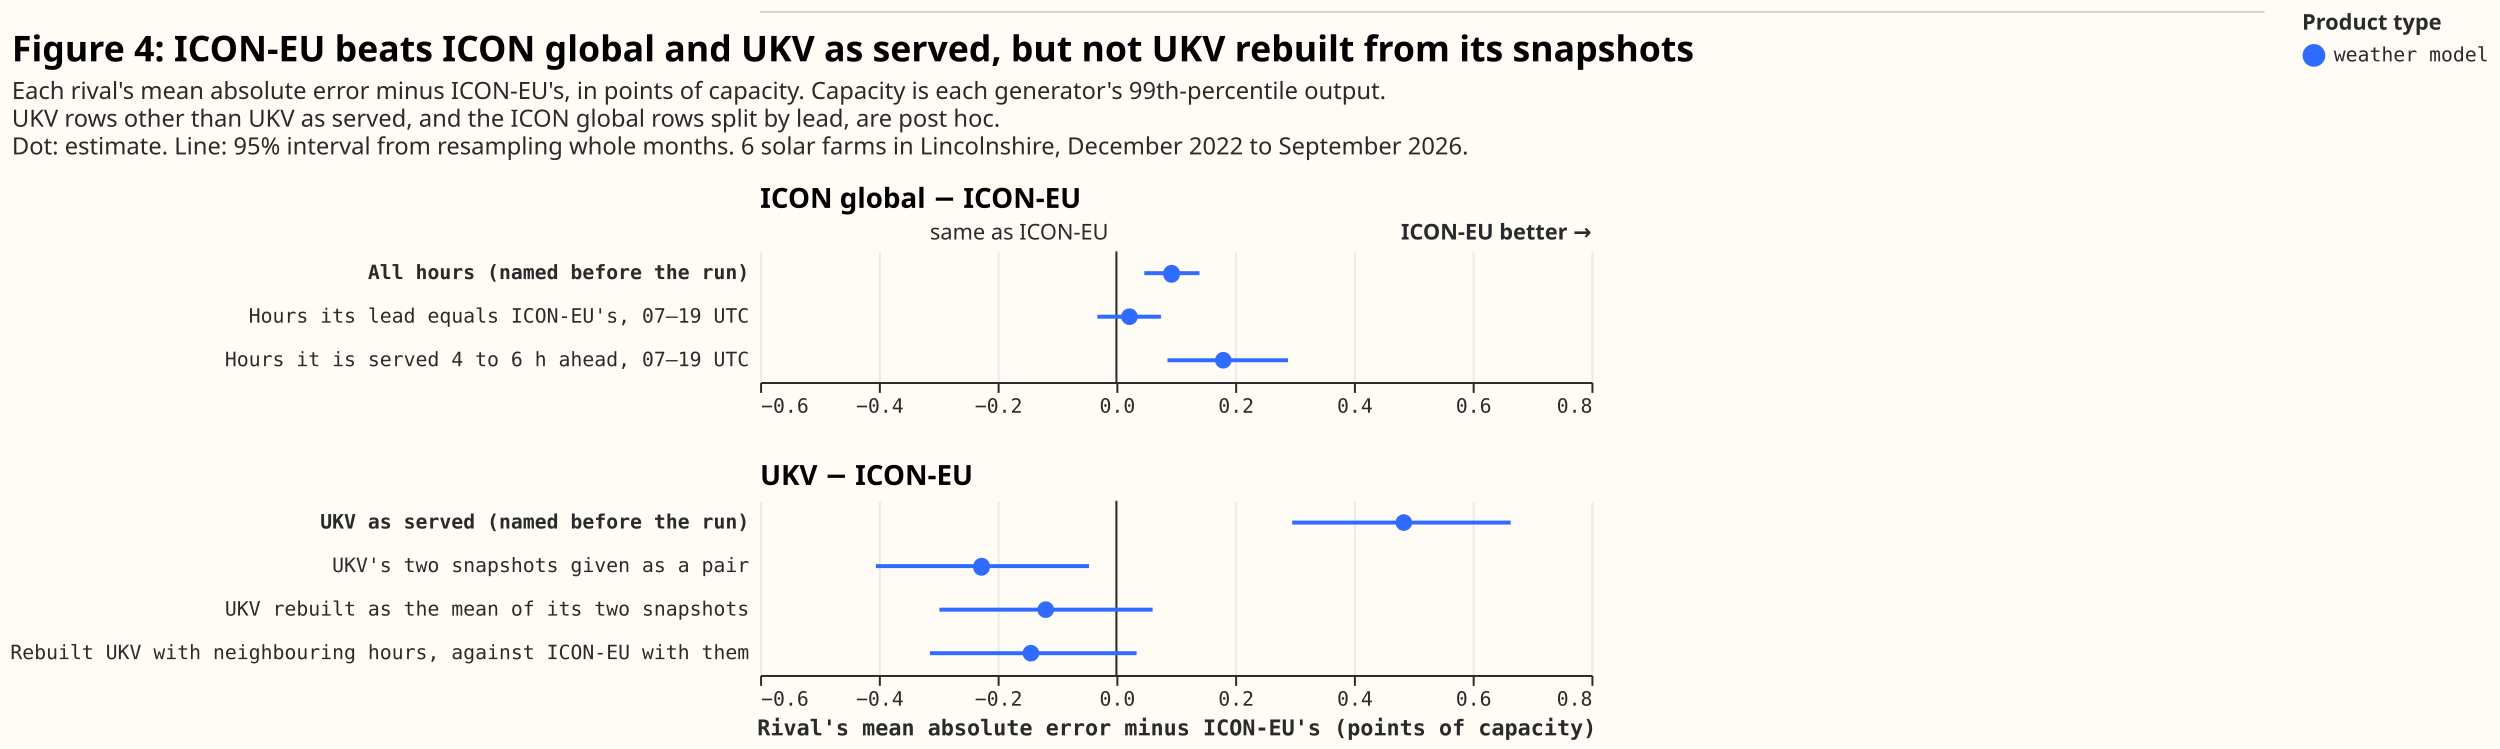
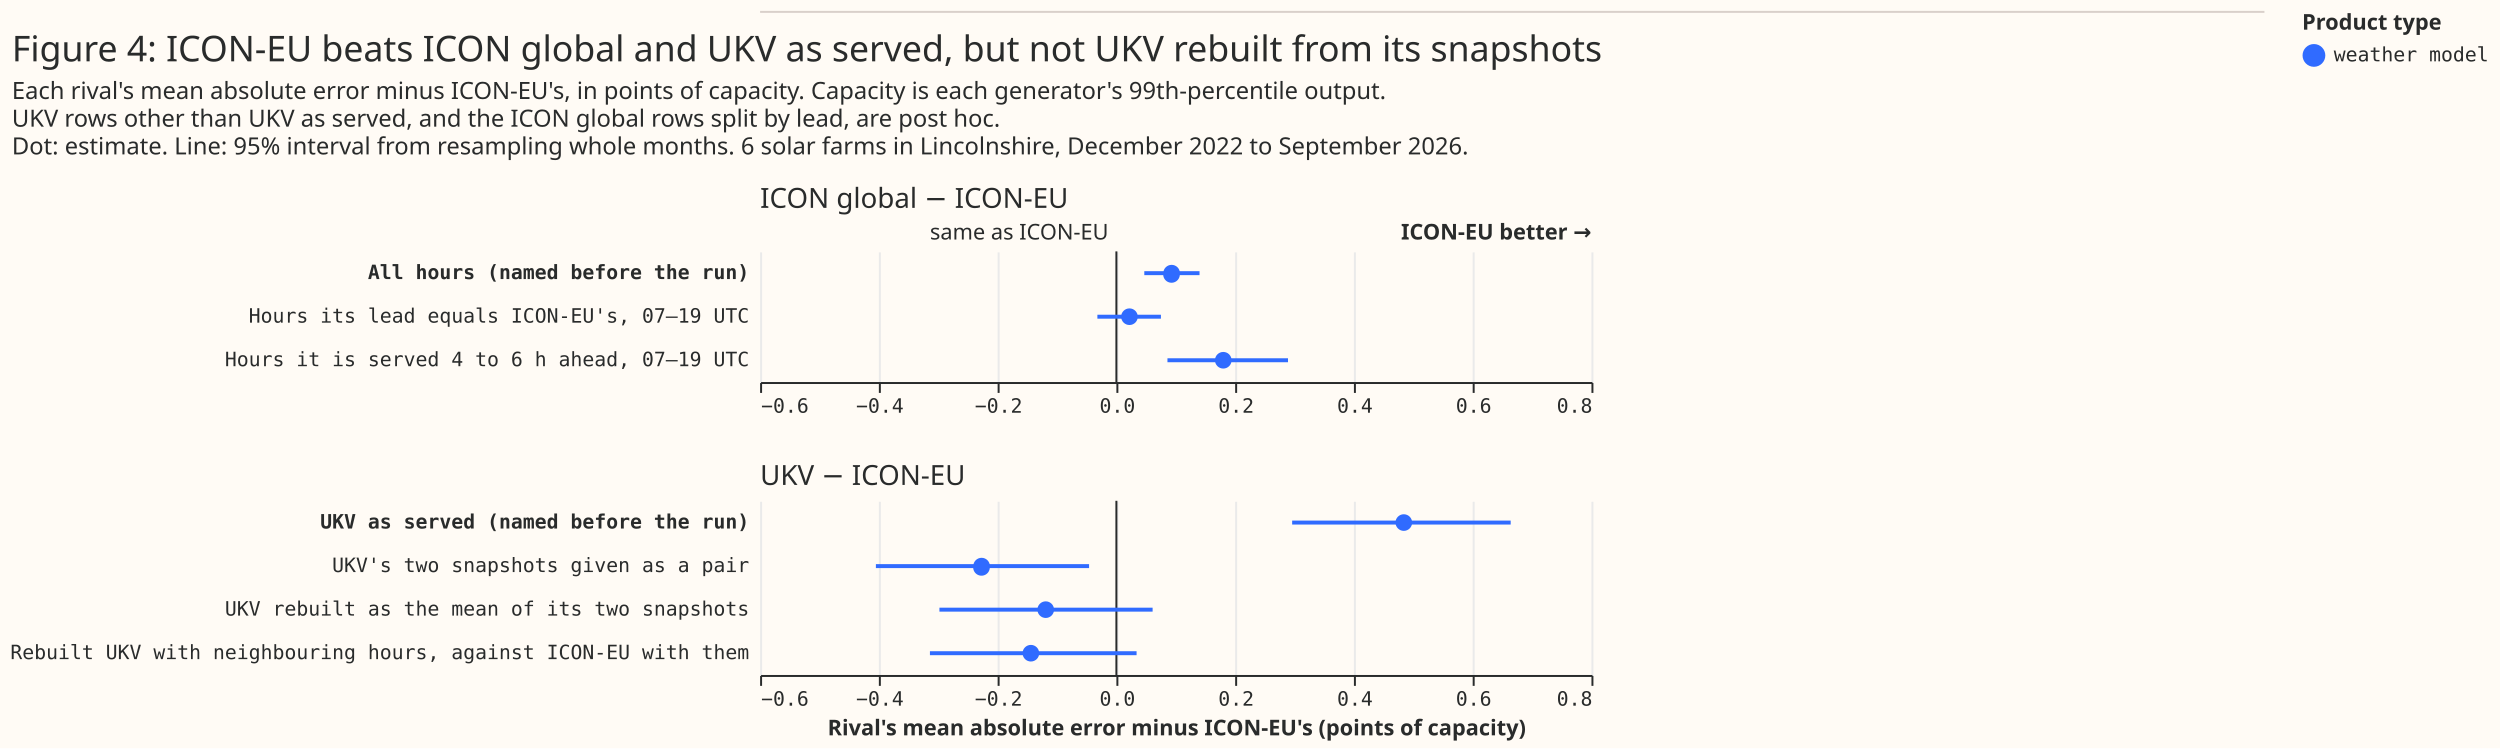
<svg xmlns="http://www.w3.org/2000/svg" width="1263" height="378" class="marks" viewBox="0 0 1263 378">
  <path fill="#fffbf5" d="M0 0h1263v378H0z" />
  <g fill="none" stroke-miterlimit="10" aria-roledescription="group mark container" class="mark-group role-frame root">
    <g aria-roledescription="group mark container" class="mark-group role-scope concat_0_group">
      <path fill="#fffbf5" d="M384 6h760v1H384Z" aria-hidden="true" class="background" />
      <path stroke="#d9d0ca" d="M384 6h760" aria-roledescription="rule mark container" class="mark-rule role-mark concat_0_marks" />
    </g>
    <g aria-roledescription="group mark container" class="mark-group role-scope concat_1_group">
      <g aria-roledescription="group mark container" class="mark-group role-scope concat_1_concat_0_group">
        <path fill="#fffbf5" d="M384 127h420v66H384Z" aria-hidden="true" class="background" />
        <g aria-hidden="true" class="mark-group role-axis">
          <path stroke="#eaeaea" d="M384.5 193.5v-66m60 66v-66m60 66v-66m60 66v-66m60 66v-66m60 66v-66m60 66v-66m60 66v-66" class="mark-rule role-axis-grid" pointer-events="none" />
        </g>
        <g aria-label="X-axis for a linear scale with values from −0.6 to 0.8" aria-roledescription="axis" class="mark-group role-axis" pointer-events="none">
          <path stroke="#292b2b" d="M384.5 193.5v5m60-5v5m60-5v5m60-5v5m60-5v5m60-5v5m60-5v5m60-5v5" class="mark-rule role-axis-tick" />
          <g fill="#292b2b" class="mark-text role-axis-label" font-family="Matter Semi Mono, Roboto Mono, monospace" font-size="10">
            <text transform="translate(384.5 208.5)">−0.6</text>
            <text text-anchor="middle" transform="translate(444.5 208.5)">−0.4</text>
            <text text-anchor="middle" transform="translate(504.5 208.5)">−0.2</text>
            <text text-anchor="middle" transform="translate(564.5 208.5)">0.0</text>
            <text text-anchor="middle" transform="translate(624.5 208.5)">0.2</text>
            <text text-anchor="middle" transform="translate(684.5 208.5)">0.4</text>
            <text text-anchor="middle" transform="translate(744.5 208.5)">0.6</text>
            <text text-anchor="end" transform="translate(804.5 208.5)">0.8</text>
          </g>
          <path stroke="#292b2b" d="M384.5 193.5h420" class="mark-rule role-axis-domain" />
        </g>
        <g aria-label="Y-axis for a discrete scale with 3 values: All hours (named before the run), Hours its lead equals ICON-EU's, 07–19 UTC, Hours it is served 4 to 6 h ahead, 07–19 UTC" aria-roledescription="axis" class="mark-group role-axis">
          <g fill="#292b2b" class="mark-text role-axis-label" font-family="Matter Semi Mono, Roboto Mono, monospace" font-size="10" pointer-events="none" text-anchor="end">
            <text font-weight="bold" transform="translate(378.5 141)">All hours (named before the run)</text>
            <text transform="translate(378.5 163)">Hours its lead equals ICON-EU's, 07–19 UTC</text>
            <text transform="translate(378.5 185)">Hours it is served 4 to 6 h ahead, 07–19 UTC</text>
          </g>
        </g>
        <g aria-roledescription="rule mark container" class="mark-rule role-mark concat_1_concat_0_layer_0_marks">
          <path stroke="#292b2b" d="M564 127v66" aria-label="x: 0" aria-roledescription="rule mark" />
        </g>
        <g aria-roledescription="text mark container" class="mark-text role-mark concat_1_concat_0_layer_1_marks">
-           <text fill="#292b2b" aria-label="x: 0" aria-roledescription="text mark" font-family="sans-serif" font-size="11" text-anchor="end" transform="translate(560 121)">same as ICON-EU</text>
+           <text fill="#292b2b" aria-label="x: 0" aria-roledescription="text mark" font-family="Matter XH, DM Sans, sans-serif" font-size="11" text-anchor="end" transform="translate(560 121)">same as ICON-EU</text>
        </g>
        <g aria-roledescription="text mark container" class="mark-text role-mark concat_1_concat_0_layer_2_marks">
-           <text fill="#292b2b" aria-label="x: 0.8" aria-roledescription="text mark" font-family="sans-serif" font-size="11" font-weight="bold" text-anchor="end" transform="translate(804 121)">ICON-EU better →</text>
+           <text fill="#292b2b" aria-label="x: 0.8" aria-roledescription="text mark" font-family="Matter XH, DM Sans, sans-serif" font-size="11" font-weight="bold" text-anchor="end" transform="translate(804 121)">ICON-EU better →</text>
        </g>
        <g stroke="#306bff" stroke-width="2" aria-hidden="true" class="mark-rule role-mark concat_1_concat_0_layer_3_marks" clip-path="url(#a)" transform="translate(384 127)">
          <path d="M194.1 11H222m-51.6 22h32.1m3.3 22h60.9" />
        </g>
        <g fill="#306bff" aria-roledescription="symbol mark container" class="mark-symbol role-mark concat_1_concat_0_layer_4_marks" clip-path="url(#b)" transform="translate(384 127)">
          <path d="M212 11a4.2 4.2 0 1 1-8.3 0 4.2 4.2 0 1 1 8.4 0" aria-label="difference: 0.093; label: All hours (named before the run); shade: weather model; Row: All hours (named before the run); Estimate: 0.093; Lower 95%: 0.047; Upper 95%: 0.14" aria-roledescription="point" />
          <path d="M190.8 33a4.2 4.2 0 1 1-8.4 0 4.2 4.2 0 1 1 8.4 0" aria-label="difference: 0.022; label: Hours its lead equals ICON-EU's, 07–19 UTC; shade: weather model; Row: Hours its lead equals ICON-EU's, 07–19 UTC; Estimate: 0.022; Lower 95%: −0.032; Upper 95%: 0.075" aria-roledescription="point" />
          <path d="M238.2 55a4.2 4.2 0 1 1-8.4 0 4.2 4.2 0 1 1 8.4 0" aria-label="difference: 0.18; label: Hours it is served 4 to 6 h ahead, 07–19 UTC; shade: weather model; Row: Hours it is served 4 to 6 h ahead, 07–19 UTC; Estimate: 0.18; Lower 95%: 0.086; Upper 95%: 0.289" aria-roledescription="point" />
        </g>
        <g class="mark-group role-title">
-           <text fill="#000" aria-label="Title text 'ICON global − ICON-EU'" aria-roledescription="title" class="mark-text role-title-text" font-family="Matter XH, DM Sans, sans-serif" font-size="14" font-weight="bold" pointer-events="none" transform="translate(384 105)">ICON global − ICON-EU</text>
+           <text fill="#292b2b" aria-label="Title text 'ICON global − ICON-EU'" aria-roledescription="title" class="mark-text role-title-text" font-family="Matter XH, DM Sans, sans-serif" font-size="14" pointer-events="none" transform="translate(384 105)">ICON global − ICON-EU</text>
        </g>
      </g>
      <g aria-roledescription="group mark container" class="mark-group role-scope concat_1_concat_1_group">
        <path fill="#fffbf5" d="M384 253h420v88H384Z" aria-hidden="true" class="background" />
        <g aria-hidden="true" class="mark-group role-axis">
          <path stroke="#eaeaea" d="M384.5 341.5v-88m60 88v-88m60 88v-88m60 88v-88m60 88v-88m60 88v-88m60 88v-88m60 88v-88" class="mark-rule role-axis-grid" pointer-events="none" />
        </g>
        <g aria-label="X-axis titled 'Rival's mean absolute error minus ICON-EU's (points of capacity)' for a linear scale with values from −0.6 to 0.8" aria-roledescription="axis" class="mark-group role-axis" pointer-events="none">
          <path stroke="#292b2b" d="M384.5 341.5v5m60-5v5m60-5v5m60-5v5m60-5v5m60-5v5m60-5v5m60-5v5" class="mark-rule role-axis-tick" />
          <g fill="#292b2b" class="mark-text role-axis-label" font-family="Matter Semi Mono, Roboto Mono, monospace" font-size="10">
            <text transform="translate(384.5 356.5)">−0.6</text>
            <text text-anchor="middle" transform="translate(444.5 356.5)">−0.4</text>
            <text text-anchor="middle" transform="translate(504.5 356.5)">−0.2</text>
            <text text-anchor="middle" transform="translate(564.5 356.5)">0.0</text>
            <text text-anchor="middle" transform="translate(624.5 356.5)">0.2</text>
            <text text-anchor="middle" transform="translate(684.5 356.5)">0.4</text>
            <text text-anchor="middle" transform="translate(744.5 356.5)">0.6</text>
            <text text-anchor="end" transform="translate(804.5 356.5)">0.8</text>
          </g>
          <path stroke="#292b2b" d="M384.5 341.5h420" class="mark-rule role-axis-domain" />
-           <text fill="#292b2b" class="mark-text role-axis-title" font-family="Matter Semi Mono, Roboto Mono, monospace" font-size="11" font-weight="bold" text-anchor="middle" transform="translate(594.5 371.5)">Rival's mean absolute error minus ICON-EU's (points of capacity)</text>
+           <text fill="#292b2b" class="mark-text role-axis-title" font-family="Matter XH, DM Sans, sans-serif" font-size="11" font-weight="bold" text-anchor="middle" transform="translate(594.5 371.5)">Rival's mean absolute error minus ICON-EU's (points of capacity)</text>
        </g>
        <g aria-label="Y-axis for a discrete scale with 4 values: UKV as served (named before the run), UKV's two snapshots given as a pair, UKV rebuilt as the mean of its two snapshots, Rebuilt UKV with neighbouring hours, against ICON-EU with them" aria-roledescription="axis" class="mark-group role-axis">
          <g fill="#292b2b" class="mark-text role-axis-label" font-family="Matter Semi Mono, Roboto Mono, monospace" font-size="10" pointer-events="none" text-anchor="end">
            <text font-weight="bold" transform="translate(378.5 267)">UKV as served (named before the run)</text>
            <text transform="translate(378.5 289)">UKV's two snapshots given as a pair</text>
            <text transform="translate(378.5 311)">UKV rebuilt as the mean of its two snapshots</text>
            <text transform="translate(378.5 333)">Rebuilt UKV with neighbouring hours, against ICON-EU with them</text>
          </g>
        </g>
        <g aria-roledescription="rule mark container" class="mark-rule role-mark concat_1_concat_1_layer_0_marks">
          <path stroke="#292b2b" d="M564 253v88" aria-label="x: 0" aria-roledescription="rule mark" />
        </g>
        <g stroke="#306bff" stroke-width="2" aria-hidden="true" class="mark-rule role-mark concat_1_concat_1_layer_1_marks" clip-path="url(#c)" transform="translate(384 253)">
          <path d="M268.8 11h110.4M58.5 33h107.7M90.6 55h107.7M85.8 77h104.4" />
        </g>
        <g fill="#306bff" aria-roledescription="symbol mark container" class="mark-symbol role-mark concat_1_concat_1_layer_2_marks" clip-path="url(#d)" transform="translate(384 253)">
          <path d="M329.4 11a4.2 4.2 0 1 1-8.4 0 4.2 4.2 0 1 1 8.4 0" aria-label="Rival's mean absolute error minus ICON-EU's (points of capacity): 0.484; label: UKV as served (named before the run); shade: weather model; Row: UKV as served (named before the run); Estimate: 0.484; Lower 95%: 0.296; Upper 95%: 0.664" aria-roledescription="point" />
          <path d="M116 33a4.2 4.2 0 1 1-8.3 0 4.2 4.2 0 1 1 8.4 0" aria-label="Rival's mean absolute error minus ICON-EU's (points of capacity): −0.227; label: UKV's two snapshots given as a pair; shade: weather model; Row: UKV's two snapshots given as a pair; Estimate: −0.227; Lower 95%: −0.405; Upper 95%: −0.046" aria-roledescription="point" />
          <path d="M148.5 55a4.2 4.2 0 1 1-8.4 0 4.2 4.2 0 1 1 8.4 0" aria-label="Rival's mean absolute error minus ICON-EU's (points of capacity): −0.119; label: UKV rebuilt as the mean of its two snapshots; shade: weather model; Row: UKV rebuilt as the mean of its two snapshots; Estimate: −0.119; Lower 95%: −0.298; Upper 95%: 0.061" aria-roledescription="point" />
          <path d="M141 77a4.2 4.2 0 1 1-8.4 0 4.2 4.2 0 1 1 8.4 0" aria-label="Rival's mean absolute error minus ICON-EU's (points of capacity): −0.144; label: Rebuilt UKV with neighbouring hours, against ICON-EU with them; shade: weather model; Row: Rebuilt UKV with neighbouring hours, against ICON-EU with them; Estimate: −0.144; Lower 95%: −0.314; Upper 95%: 0.034" aria-roledescription="point" />
        </g>
        <g class="mark-group role-title">
-           <text fill="#000" aria-label="Title text 'UKV − ICON-EU'" aria-roledescription="title" class="mark-text role-title-text" font-family="Matter XH, DM Sans, sans-serif" font-size="14" font-weight="bold" pointer-events="none" transform="translate(384 245)">UKV − ICON-EU</text>
+           <text fill="#292b2b" aria-label="Title text 'UKV − ICON-EU'" aria-roledescription="title" class="mark-text role-title-text" font-family="Matter XH, DM Sans, sans-serif" font-size="14" pointer-events="none" transform="translate(384 245)">UKV − ICON-EU</text>
        </g>
      </g>
-       <g class="mark-group role-title" pointer-events="none">
-         <text fill="#000" aria-label="Title text 'Figure 4: ICON-EU beats ICON global and UKV as served, but not UKV rebuilt from its snapshots'" aria-roledescription="title" class="mark-text role-title-text" font-family="Matter XH, DM Sans, sans-serif" font-size="18" font-weight="bold" transform="translate(6 31)">Figure 4: ICON-EU beats ICON global and UKV as served, but not UKV rebuilt from its snapshots</text>
-         <text fill="#292b2b" aria-label="Subtitle text 'Each rival's mean absolute error minus ICON-EU's, in points of capacity. Capacity is each generator's 99th-percentile output. UKV rows other than UKV as served, and the ICON global rows split by lead, are post hoc. Dot: estimate. Line: 95% interval from resampling whole months. 6 solar farms in Lincolnshire, December 2022 to September 2026.'" aria-roledescription="subtitle" class="mark-text role-title-subtitle" font-family="sans-serif" font-size="12" transform="translate(6 50)">
+       <g fill="#292b2b" class="mark-group role-title" font-family="Matter XH, DM Sans, sans-serif" pointer-events="none">
+         <text aria-label="Title text 'Figure 4: ICON-EU beats ICON global and UKV as served, but not UKV rebuilt from its snapshots'" aria-roledescription="title" class="mark-text role-title-text" font-size="18" transform="translate(6 31)">Figure 4: ICON-EU beats ICON global and UKV as served, but not UKV rebuilt from its snapshots</text>
+         <text aria-label="Subtitle text 'Each rival's mean absolute error minus ICON-EU's, in points of capacity. Capacity is each generator's 99th-percentile output. UKV rows other than UKV as served, and the ICON global rows split by lead, are post hoc. Dot: estimate. Line: 95% interval from resampling whole months. 6 solar farms in Lincolnshire, December 2022 to September 2026.'" aria-roledescription="subtitle" class="mark-text role-title-subtitle" font-size="12" transform="translate(6 50)">
          <tspan>Each rival's mean absolute error minus ICON-EU's, in points of capacity. Capacity is each generator's 99th-percentile output.</tspan>
          <tspan x="0" dy="14">UKV rows other than UKV as served, and the ICON global rows split by lead, are post hoc.</tspan>
          <tspan x="0" dy="14">Dot: estimate. Line: 95% interval from resampling whole months. 6 solar farms in Lincolnshire, December 2022 to September 2026.</tspan>
        </text>
      </g>
    </g>
    <g aria-label="Symbol legend titled 'Product type' for fill color and stroke color with 6 values: satellite, reanalysis, weather model, satellite, light, reanalysis, light, weather model, light" aria-roledescription="legend" class="mark-group role-legend">
      <path d="M1163 6h95v29h-95Z" aria-hidden="true" class="background" pointer-events="none" />
      <g class="mark-group role-legend-entry">
        <g aria-roledescription="group mark container" class="mark-group role-scope" pointer-events="none">
          <path d="M1163 22h94v12.5h-94Z" aria-hidden="true" class="background" />
          <path fill="#306bff" stroke="#306bff" stroke-width="1.5" d="M1174 28a5 5 0 1 1-10 0 5 5 0 1 1 10 0" class="mark-symbol role-legend-symbol" />
          <text fill="#292b2b" class="mark-text role-legend-label" font-family="Matter Semi Mono, Roboto Mono, monospace" font-size="10" transform="translate(1179 31)">weather model</text>
        </g>
      </g>
      <text fill="#292b2b" class="mark-text role-legend-title" font-family="Matter XH, DM Sans, sans-serif" font-size="11" font-weight="bold" pointer-events="none" transform="translate(1163 15)">Product type</text>
    </g>
  </g>
  <defs>
    <clipPath id="a">
      <path d="M0 0h420v66H0z" />
    </clipPath>
    <clipPath id="b">
      <path d="M0 0h420v66H0z" />
    </clipPath>
    <clipPath id="c">
      <path d="M0 0h420v88H0z" />
    </clipPath>
    <clipPath id="d">
      <path d="M0 0h420v88H0z" />
    </clipPath>
  </defs>
</svg>
